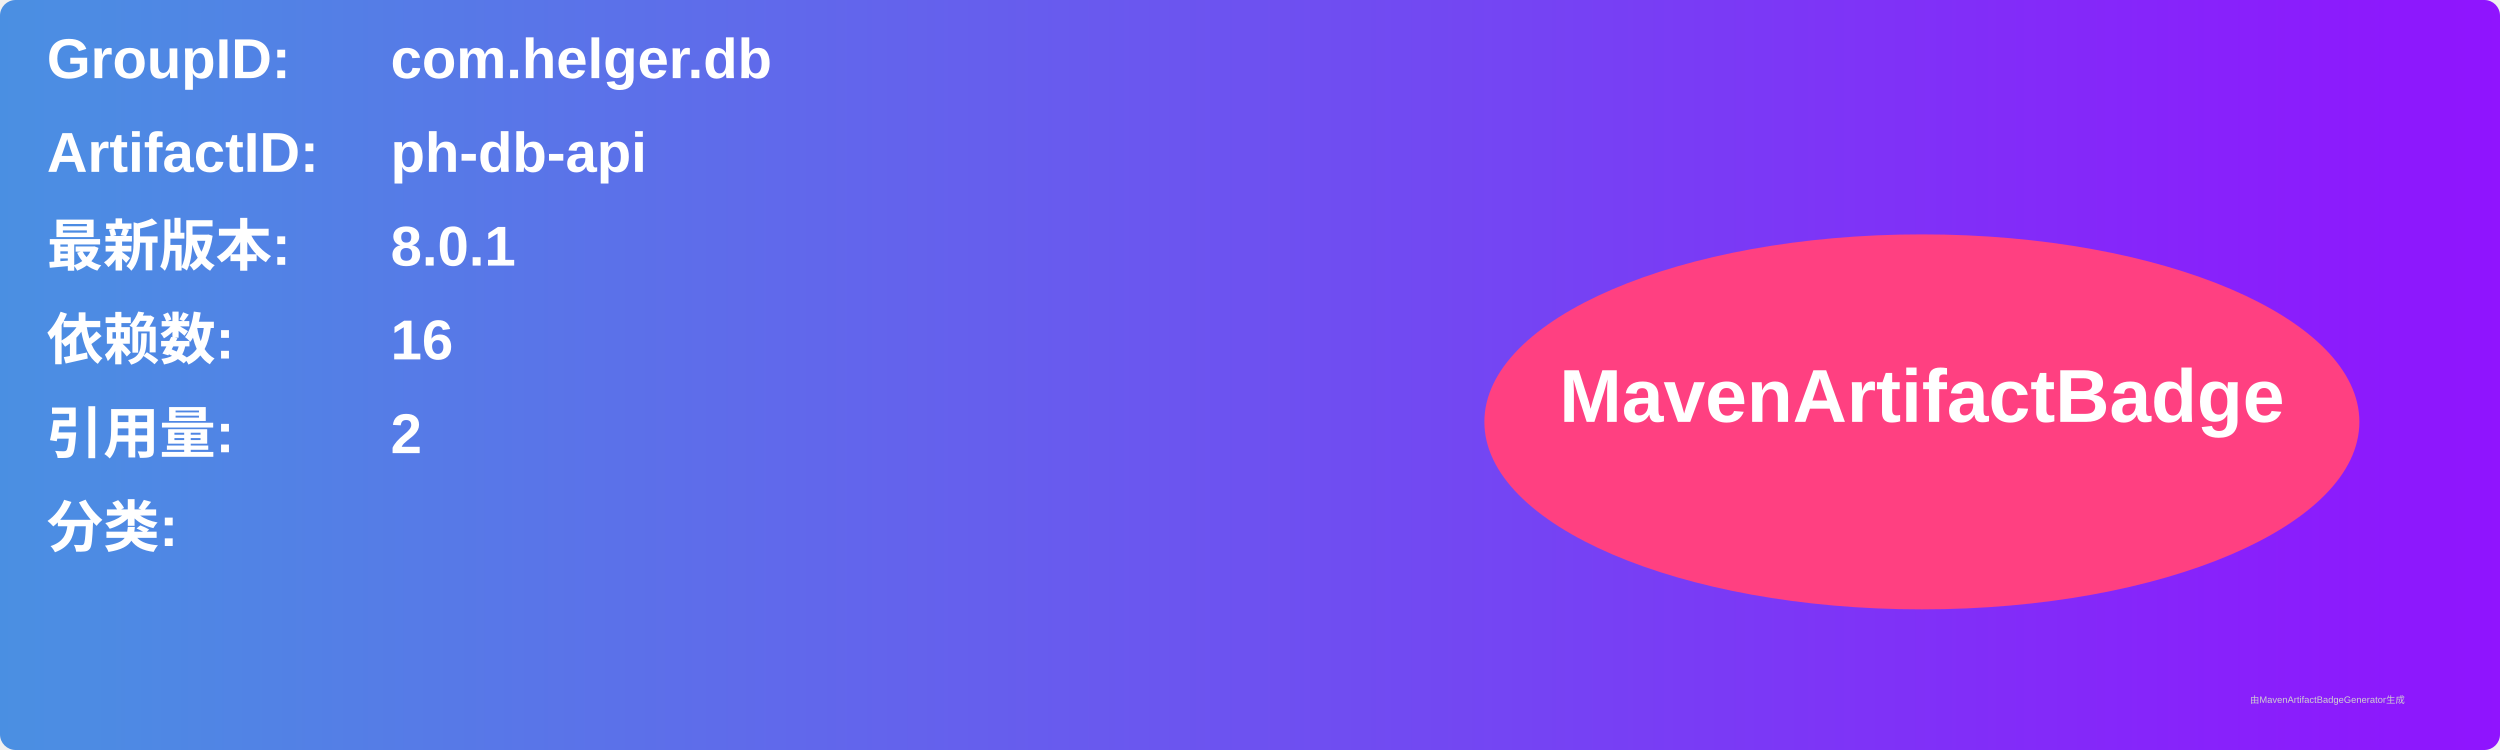
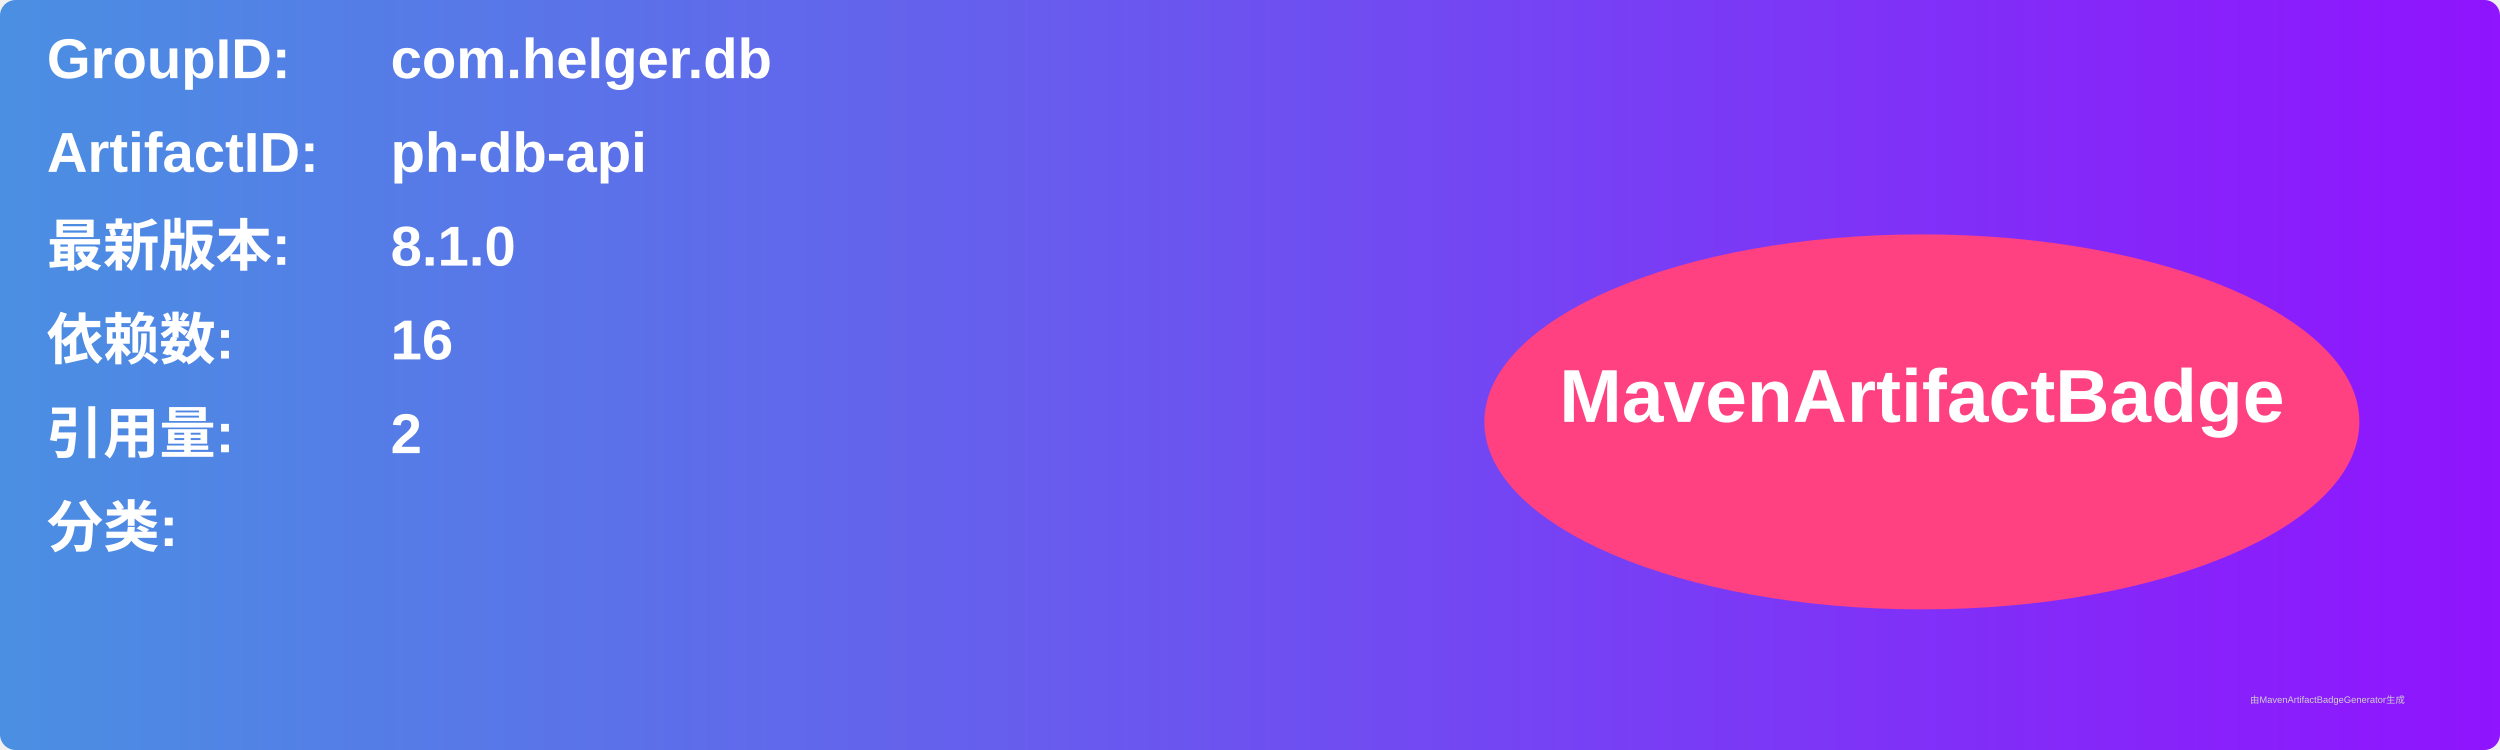
<svg xmlns="http://www.w3.org/2000/svg" width="800" height="240" viewBox="0 0 800 240">
  <linearGradient id="grad" x1="0%" y1="0%" x2="100%" y2="0%">
    <stop offset="0%" stop-color="#4a90e2" />
    <stop offset="100%" stop-color="#9013fe" />
  </linearGradient>
  <rect width="100%" height="100%" rx="5" ry="5" fill="url(#grad)" />
  <g transform="translate(15, 15)">
    <text x="0" y="10" font-family="Arial" font-size="18" fill="white" font-weight="bold" width="260">GroupID:</text>
    <text x="110" y="10" font-family="Arial" font-size="18" fill="white" font-weight="bold" width="460">com.helger.db</text>
    <text x="0" y="40" font-family="Arial" font-size="18" fill="white" font-weight="bold" width="260">ArtifactID:</text>
    <text x="110" y="40" font-family="Arial" font-size="18" fill="white" font-weight="bold" width="460">ph-db-api</text>
    <text x="0" y="70" font-family="Arial" font-size="18" fill="white" font-weight="bold">最新版本:</text>
    <text x="110" y="70" font-family="Arial" font-size="18" fill="white" font-weight="bold">
-       <tspan font-weight="bold">8.0.1</tspan>
+       <tspan font-weight="bold">8.1.0</tspan>
    </text>
    <text x="0" y="100" font-family="Arial" font-size="18" fill="white" font-weight="bold">依赖数: </text>
    <text x="110" y="100" font-family="Arial" font-size="18" fill="white">
      <tspan font-weight="bold">16</tspan>
    </text>
    <text x="0" y="130" font-family="Arial" font-size="18" fill="white" font-weight="bold">引用量: </text>
    <text x="110" y="130" font-family="Arial" font-size="18" fill="white">
      <tspan font-weight="bold">2</tspan>
    </text>
    <text x="0" y="160" font-family="Arial" font-size="18" fill="white" font-weight="bold">分类:</text>
    <text x="10" y="190" font-family="Arial" font-size="10" fill="white">
      <tspan font-weight="bold" />
    </text>
    <ellipse cx="600" cy="120" rx="140" ry="60" fill="#ff4081" />
    <text x="600" y="120" text-anchor="middle" font-family="Arial" font-size="24" fill="white" font-weight="bold">MavenArtifactBadge</text>
  </g>
  <text x="720" y="225" font-family="Arial" font-size="3" fill="#d0d0d0">由MavenArtifactBadgeGenerator生成</text>
</svg>
